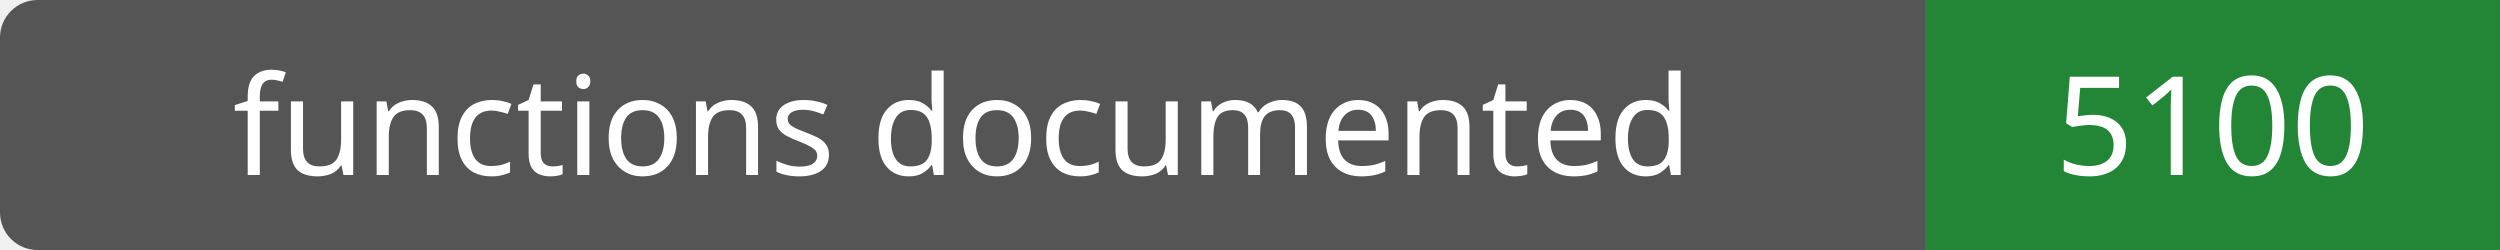
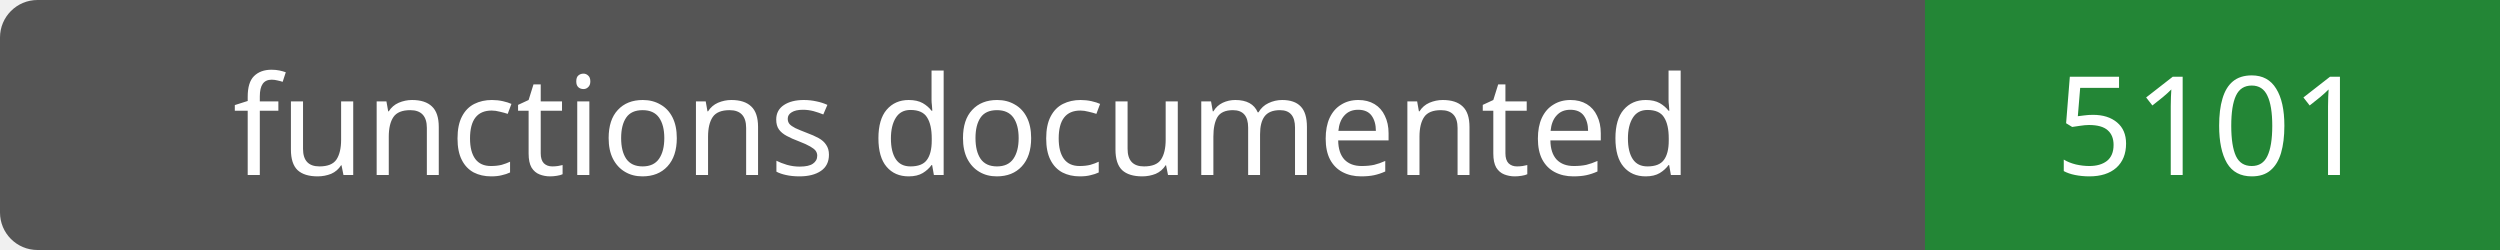
- <svg xmlns="http://www.w3.org/2000/svg" width="200" height="20" role="img" aria-label="functions documented: 5100">
+ <svg xmlns="http://www.w3.org/2000/svg" width="200" height="20" role="img" aria-label="functions documented: 5101">
  <rect width="200" height="20" rx="3" fill="#555" />
  <path fill="#238636" d="M154 0h46v20H154z" />
  <g fill="#fff" text-anchor="middle" font-family="Verdana,sans-serif" font-size="11">
    <text x="77.0" y="14">functions documented</text>
-     <text x="177.0" y="14">5100</text>
+     <text x="177.0" y="14">5101</text>
  </g>
</svg>
